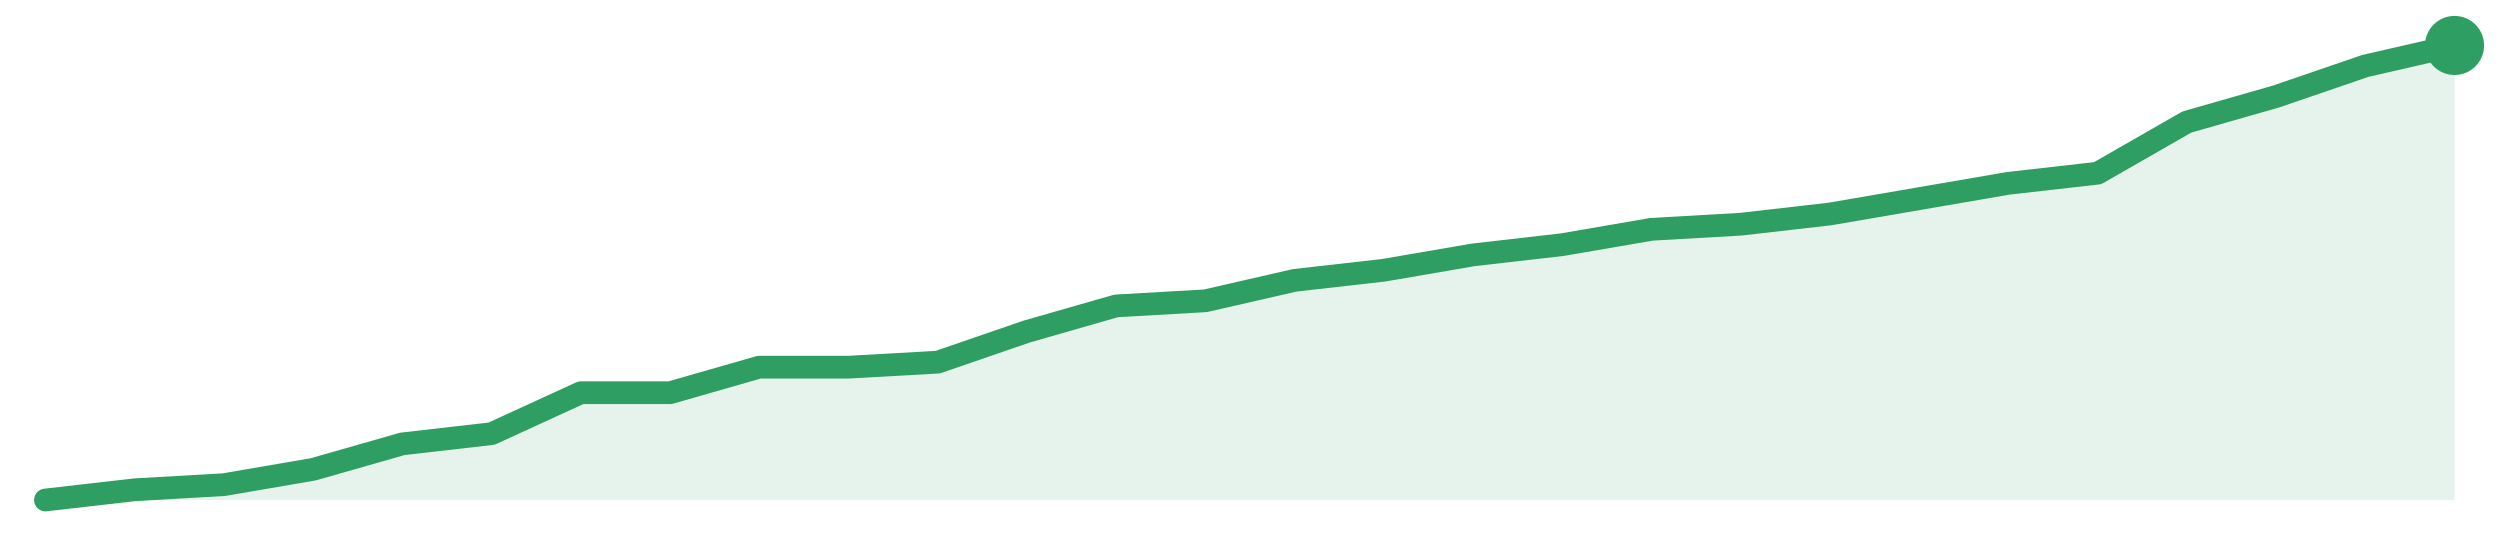
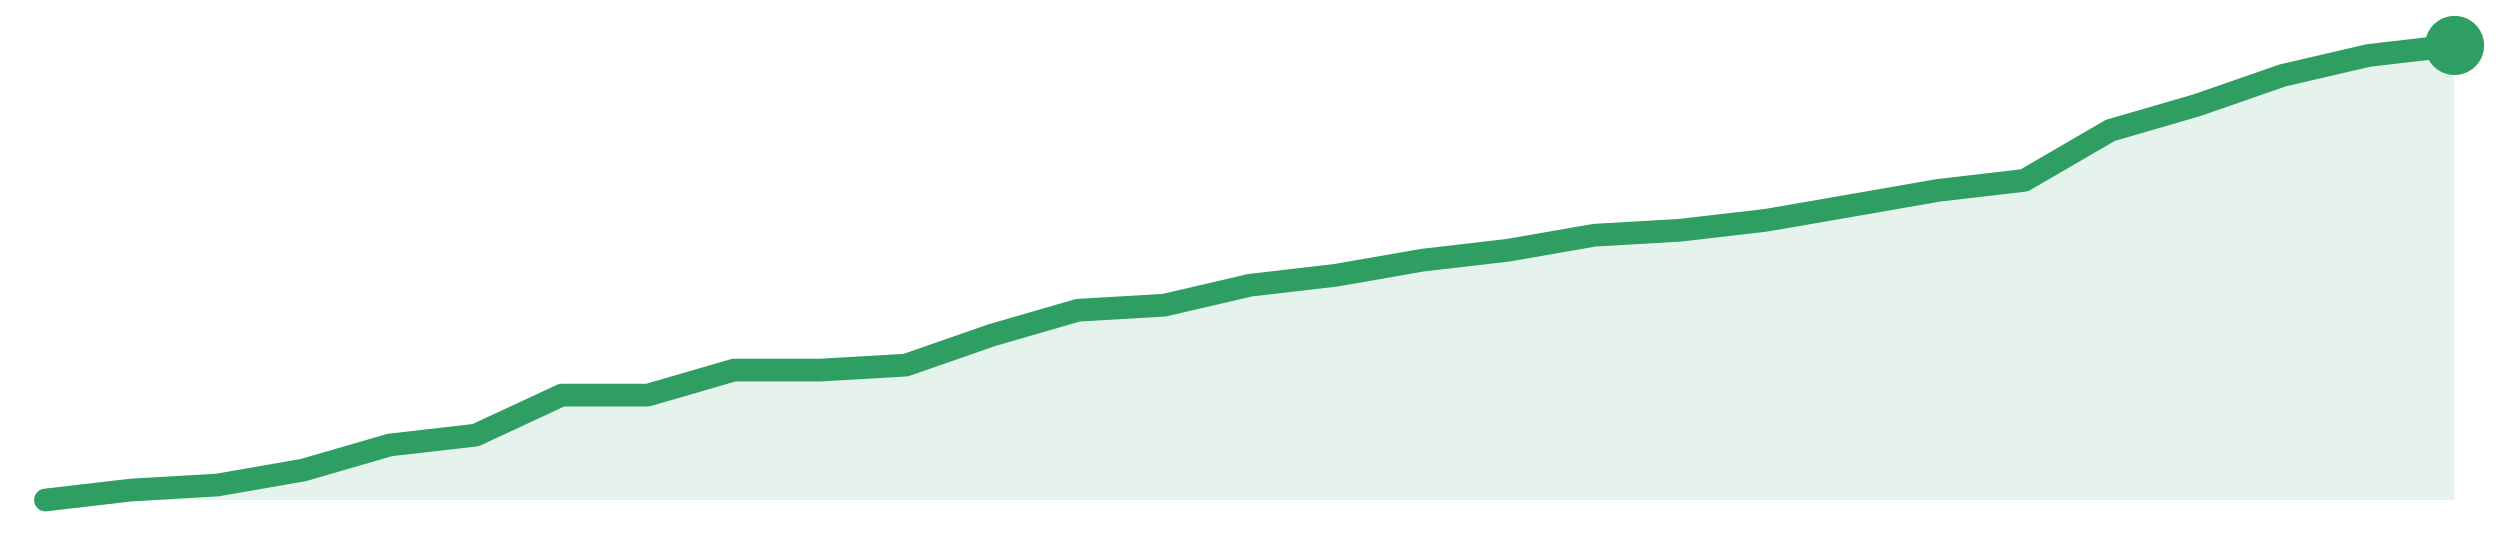
<svg xmlns="http://www.w3.org/2000/svg" width="220" height="48" viewBox="0 0 220 48" role="img" aria-label="trend">
-   <path d="M4.0,44.0 L4.0,44.0 L11.85,43.1 L19.7,42.65 L27.56,41.3 L35.41,39.06 L43.26,38.16 L51.11,34.56 L58.96,34.56 L66.81,32.31 L74.67,32.31 L82.52,31.87 L90.37,29.17 L98.22,26.92 L106.07,26.47 L113.93,24.67 L121.78,23.78 L129.63,22.43 L137.48,21.53 L145.33,20.18 L153.19,19.73 L161.04,18.83 L168.89,17.48 L176.74,16.13 L184.59,15.24 L192.44,10.74 L200.3,8.49 L208.15,5.8 L216.0,4.0 L216.0,44.0 Z" fill="#2f9e631f" />
-   <path d="M4.0,44.0 L11.85,43.1 L19.7,42.65 L27.56,41.3 L35.41,39.06 L43.26,38.16 L51.11,34.56 L58.96,34.56 L66.81,32.31 L74.67,32.31 L82.52,31.87 L90.37,29.17 L98.22,26.92 L106.07,26.47 L113.93,24.67 L121.78,23.78 L129.63,22.43 L137.48,21.53 L145.33,20.18 L153.19,19.73 L161.04,18.83 L168.89,17.48 L176.74,16.13 L184.59,15.24 L192.44,10.74 L200.3,8.49 L208.15,5.8 L216.0,4.0" fill="none" stroke="#2f9e63" stroke-width="2" stroke-linejoin="round" stroke-linecap="round" />
+   <path d="M4.0,44.0 L4.0,44.0 L11.57,43.12 L19.14,42.68 L26.71,41.36 L34.29,39.16 L41.86,38.29 L49.43,34.77 L57.0,34.77 L64.57,32.57 L72.14,32.57 L79.71,32.13 L87.29,29.49 L94.86,27.3 L102.43,26.86 L110.0,25.1 L117.57,24.22 L125.14,22.9 L132.71,22.02 L140.29,20.7 L147.86,20.26 L155.43,19.38 L163.0,18.07 L170.57,16.75 L178.14,15.87 L185.71,11.47 L193.29,9.27 L200.86,6.64 L208.43,4.88 L216.0,4.0 L216.0,44.0 Z" fill="#2f9e631f" />
+   <path d="M4.0,44.0 L11.57,43.12 L19.14,42.68 L26.71,41.36 L34.29,39.16 L41.86,38.29 L49.43,34.77 L57.0,34.77 L64.57,32.57 L72.14,32.57 L79.71,32.13 L87.29,29.49 L94.86,27.3 L102.43,26.86 L110.0,25.1 L117.57,24.22 L125.14,22.9 L132.71,22.02 L140.29,20.7 L147.86,20.26 L155.43,19.38 L163.0,18.07 L170.57,16.75 L178.14,15.87 L185.71,11.47 L193.29,9.27 L200.86,6.64 L208.43,4.88 L216.0,4.0" fill="none" stroke="#2f9e63" stroke-width="2" stroke-linejoin="round" stroke-linecap="round" />
  <circle cx="216.0" cy="4.0" r="2.6" fill="#2f9e63" />
</svg>
